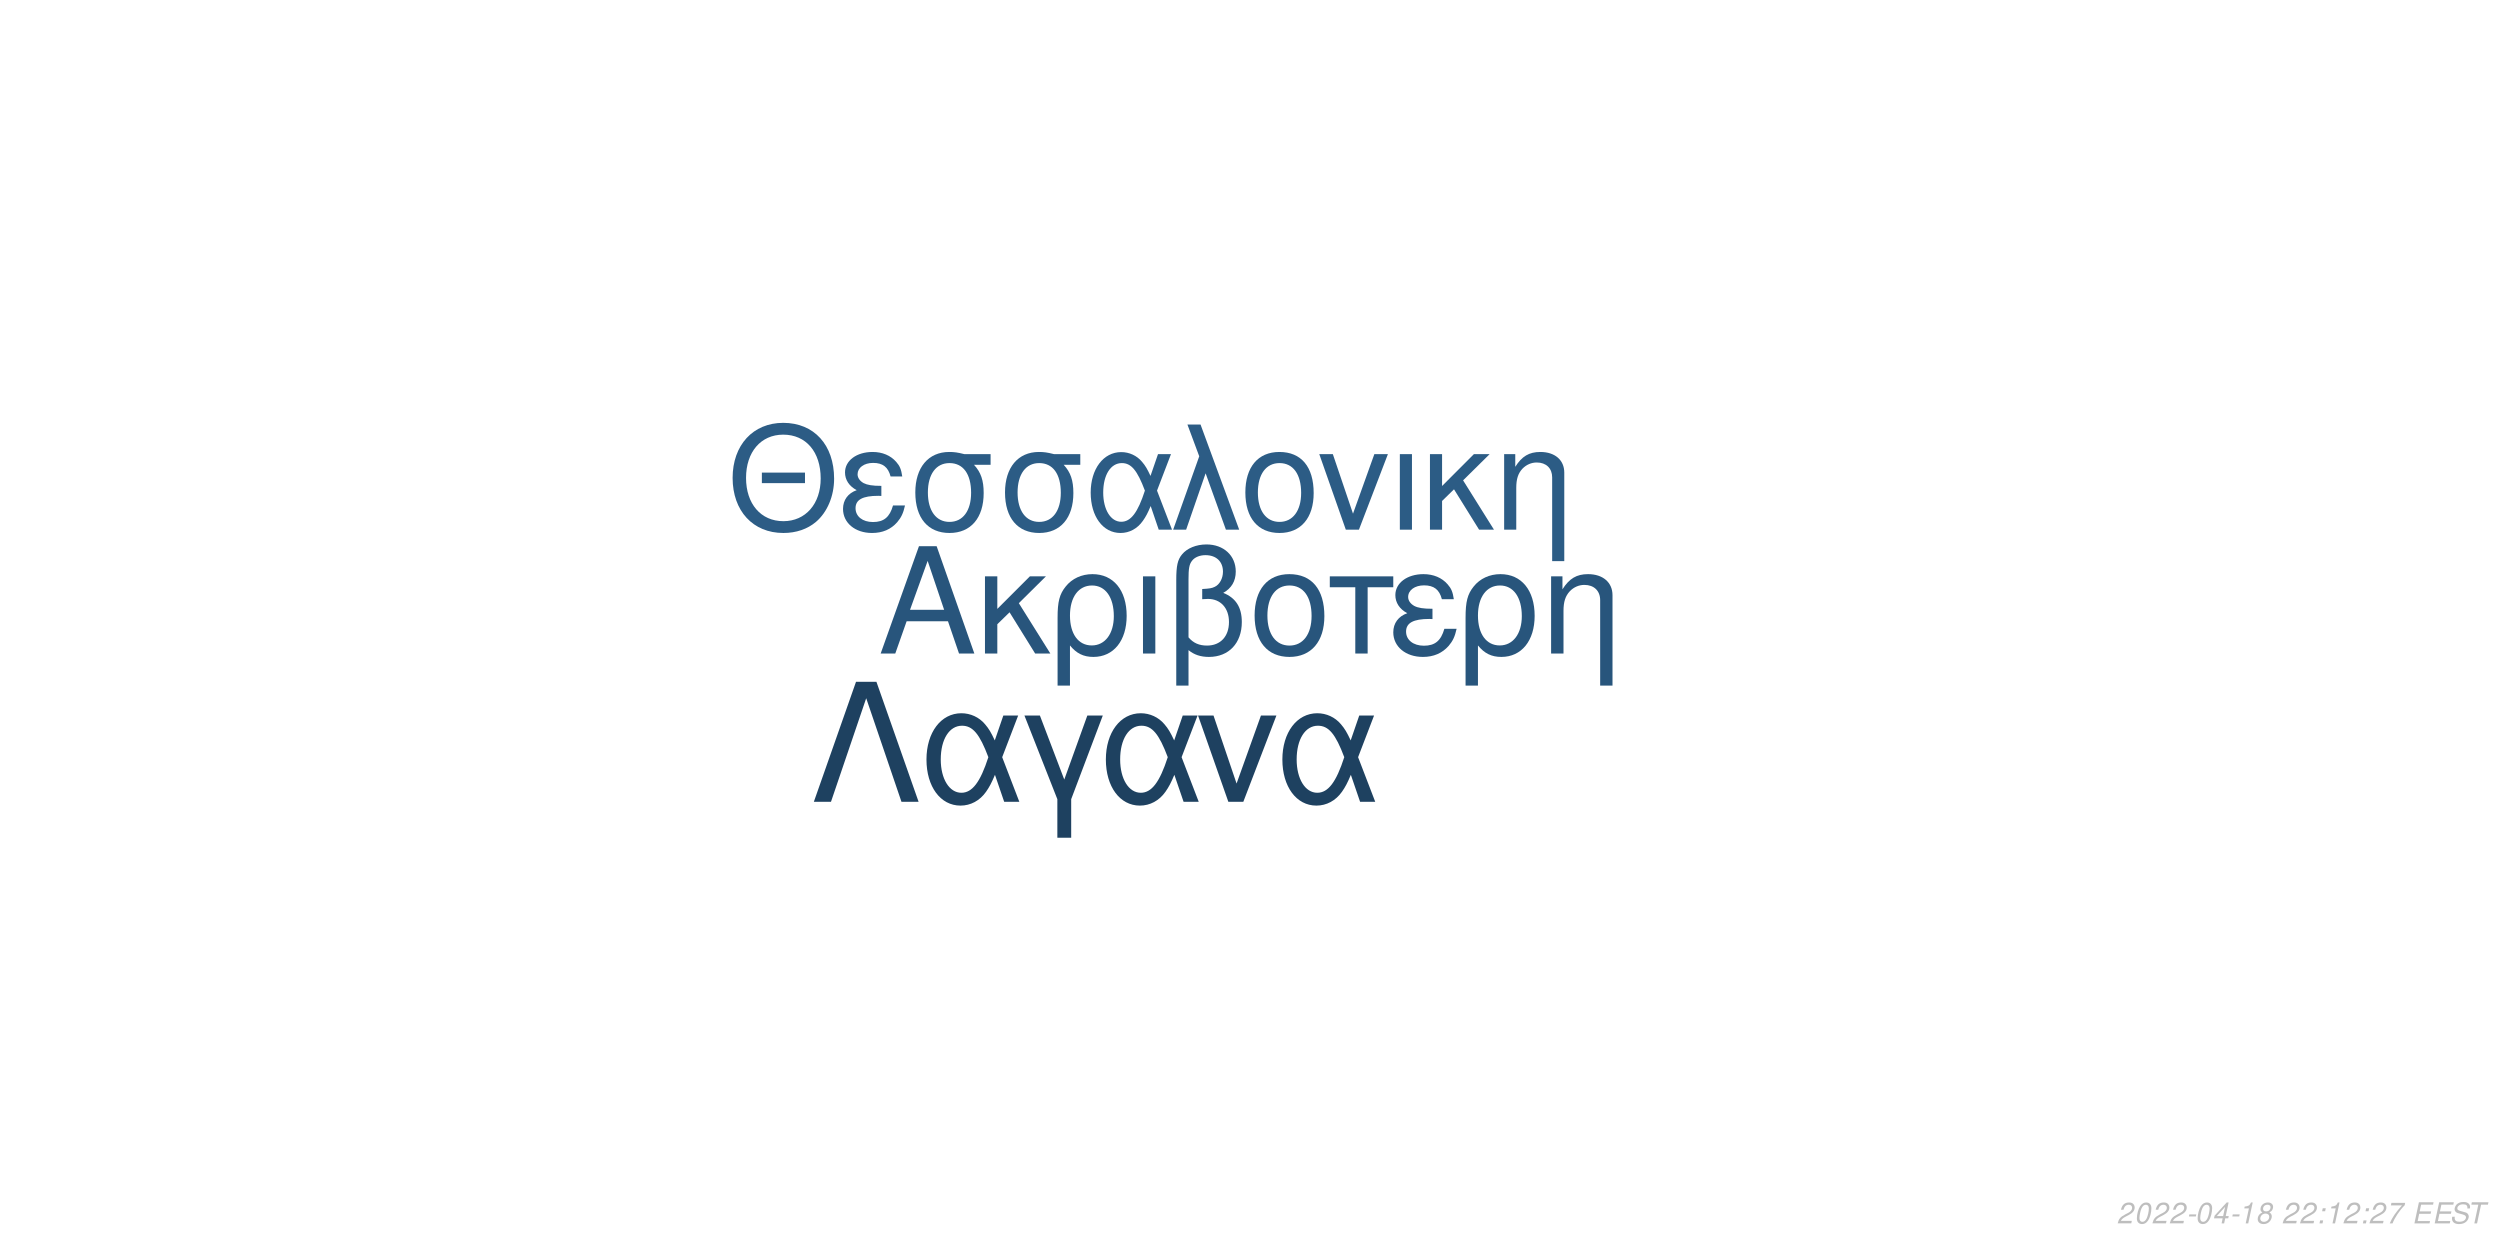
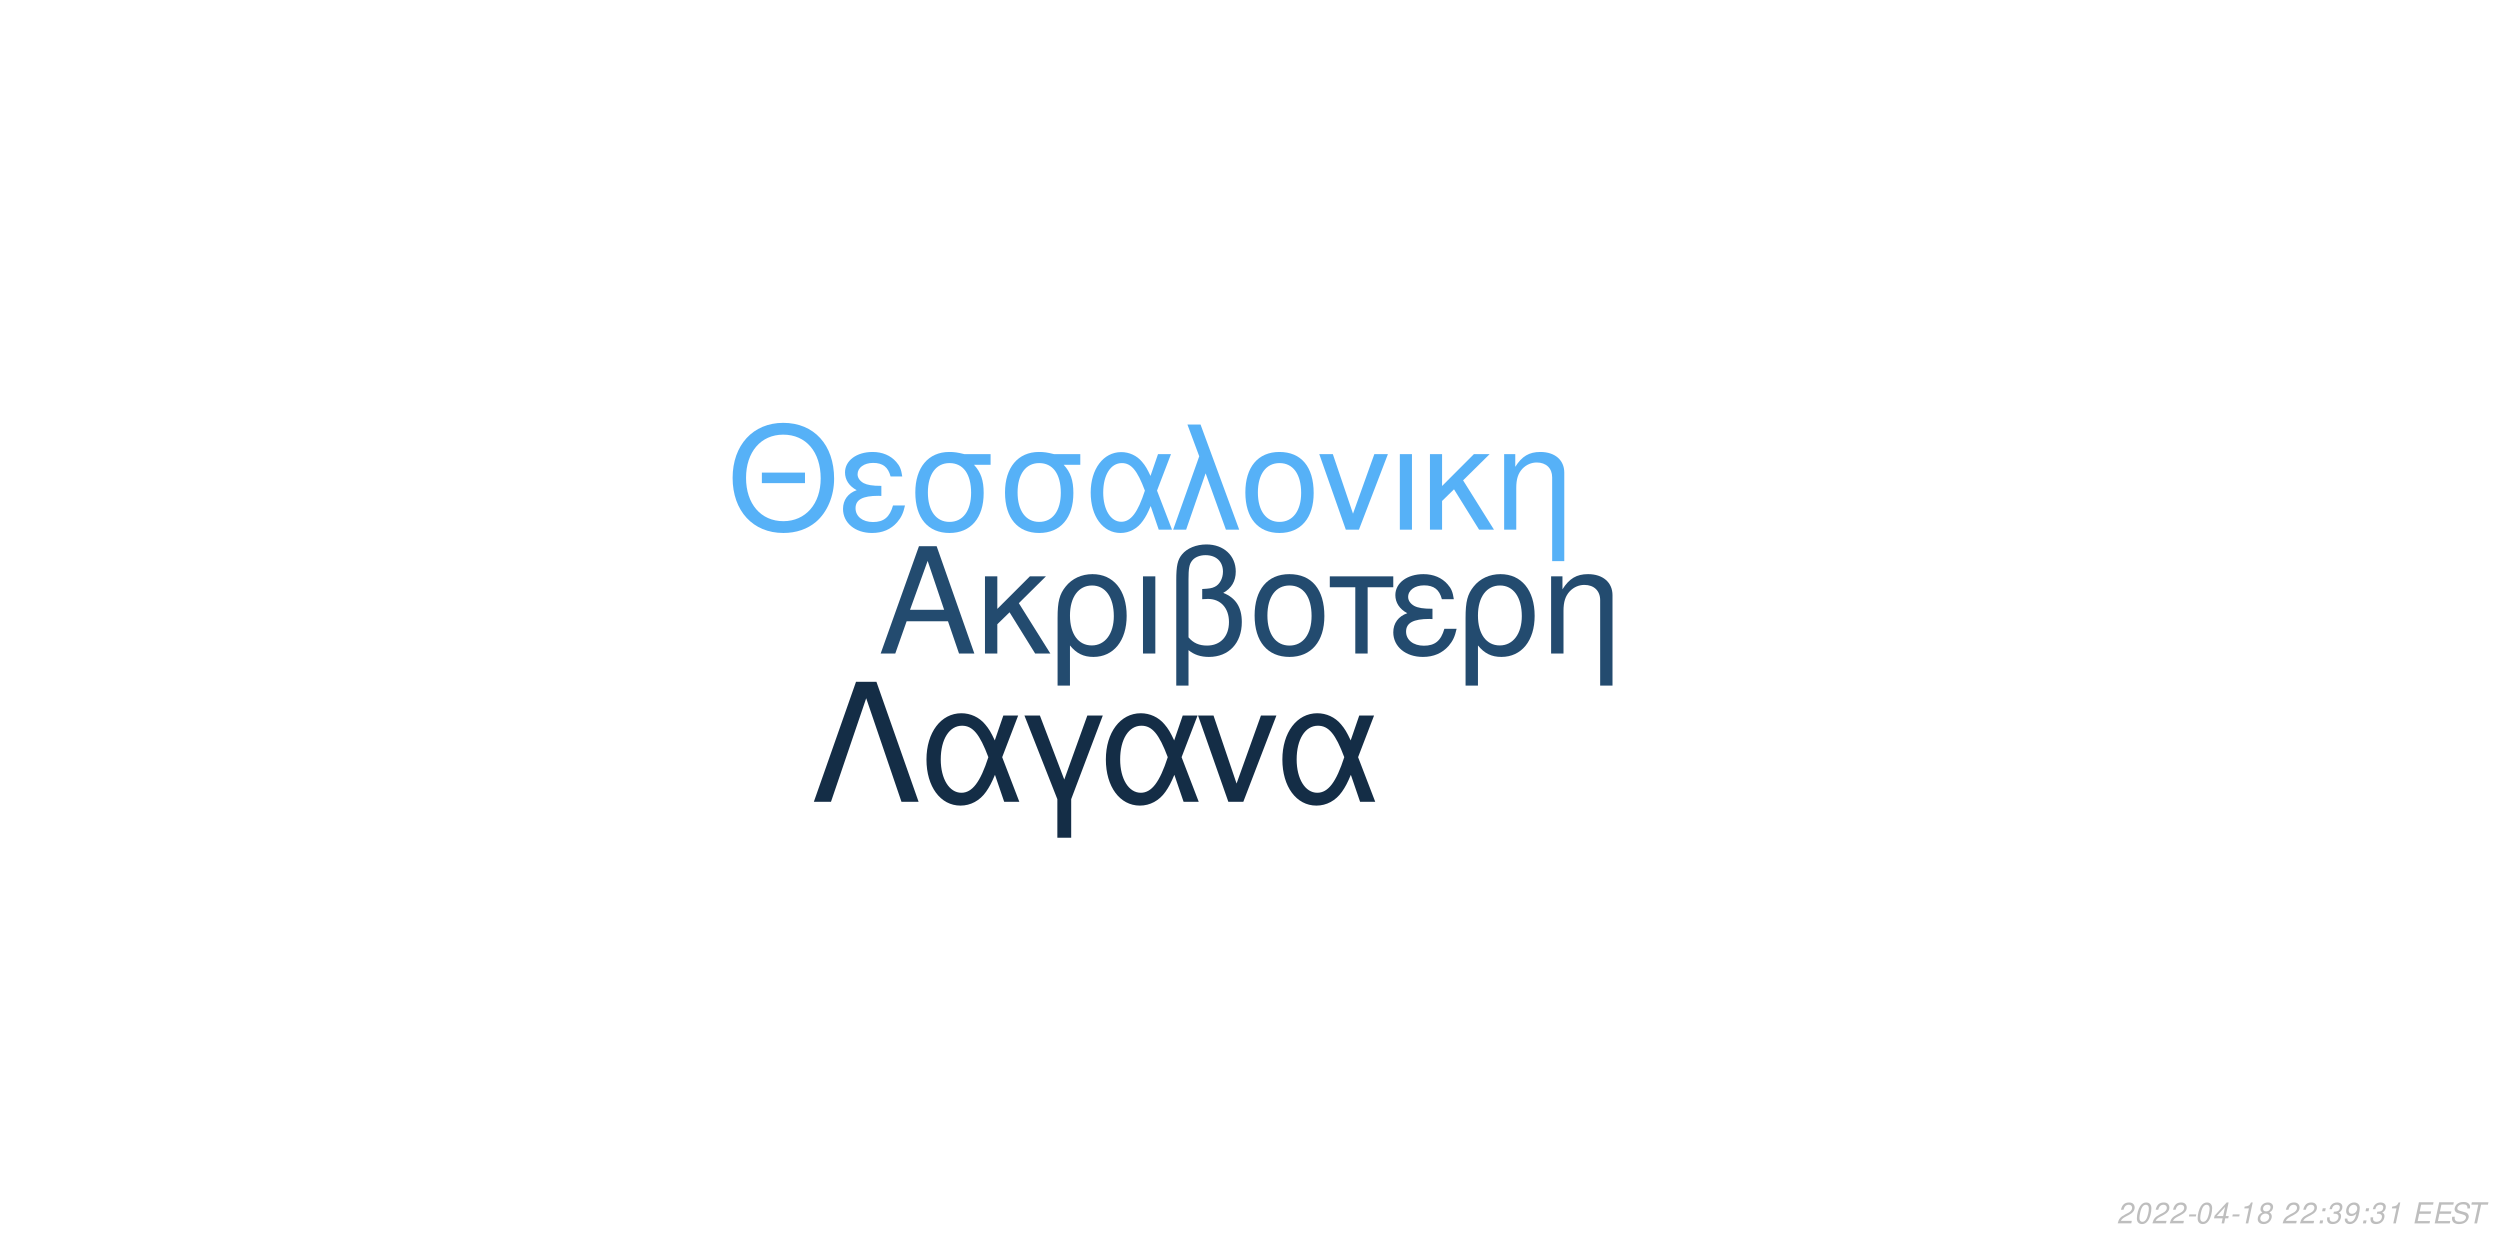
<svg xmlns="http://www.w3.org/2000/svg" xmlns:xlink="http://www.w3.org/1999/xlink" width="864pt" height="432pt" viewBox="0 0 864 432" version="1.1">
  <defs>
    <g>
      <symbol overflow="visible" id="glyph0-0">
        <path style="stroke:none;" d="" />
      </symbol>
      <symbol overflow="visible" id="glyph0-1">
        <path style="stroke:none;" d="M 24.125 -11.141 L 27.938 0 L 33.234 0 L 20.203 -37.094 L 14.094 -37.094 L 0.859 0 L 5.906 0 L 9.828 -11.141 Z M 22.797 -15.109 L 11 -15.109 L 17.094 -32.016 Z M 22.797 -15.109 " />
      </symbol>
      <symbol overflow="visible" id="glyph0-2">
        <path style="stroke:none;" d="M 7.172 -15.422 L 7.172 -26.672 L 2.906 -26.672 L 2.906 0 L 7.172 0 L 7.172 -10.125 L 11.406 -14.25 L 20.25 0 L 25.5 0 L 14.609 -17.406 L 23.969 -26.672 L 18.422 -26.672 Z M 7.172 -15.422 " />
      </symbol>
      <symbol overflow="visible" id="glyph0-3">
        <path style="stroke:none;" d="M 3 11.094 L 7.281 11.094 L 7.281 -2.797 C 9.516 -0.047 11.953 1.172 15.375 1.172 C 22.344 1.172 26.875 -4.422 26.875 -13.031 C 26.875 -21.891 22.297 -27.438 15.062 -27.438 C 11.297 -27.438 7.984 -25.906 5.797 -23.156 C 3.672 -20.516 3 -17.969 3 -12.359 Z M 14.906 -23.516 C 19.547 -23.516 22.438 -19.438 22.438 -12.922 C 22.438 -6.812 19.391 -2.797 14.812 -2.797 C 10.172 -2.797 7.281 -6.766 7.281 -13.125 C 7.281 -19.484 10.234 -23.516 14.906 -23.516 Z M 14.906 -23.516 " />
      </symbol>
      <symbol overflow="visible" id="glyph0-4">
        <path style="stroke:none;" d="M 3.516 0 L 7.781 0 L 7.781 -26.672 L 3.516 -26.672 Z M 3.516 0 " />
      </symbol>
      <symbol overflow="visible" id="glyph0-5">
        <path style="stroke:none;" d="M 4.016 11.094 L 8.25 11.094 L 8.25 -1.172 C 10.172 0.406 12.422 1.172 15.312 1.172 C 22.188 1.172 26.672 -3.609 26.672 -10.891 C 26.672 -15.984 24.578 -19.234 20.25 -20.969 C 23.109 -22.547 24.578 -25.031 24.578 -28.344 C 24.578 -33.844 20.406 -37.703 14.453 -37.703 C 10.938 -37.703 7.734 -36.391 6 -34.25 C 4.484 -32.422 4.016 -30.328 4.016 -25.391 Z M 8.25 -25.656 C 8.25 -29.359 8.5 -30.844 9.469 -32.062 C 10.375 -33.281 12.156 -34 14.094 -34 C 17.812 -34 20.156 -31.812 20.156 -28.297 C 20.156 -25.953 18.984 -23.812 17.297 -23.047 C 16.281 -22.547 15.469 -22.438 12.984 -22.297 L 12.984 -18.781 C 13.734 -18.828 14.344 -18.875 14.969 -18.875 C 19.344 -18.875 22.234 -15.719 22.234 -10.891 C 22.234 -5.906 19.281 -2.75 14.656 -2.75 C 11.953 -2.75 9.922 -3.609 8.25 -5.594 Z M 8.25 -25.656 " />
      </symbol>
      <symbol overflow="visible" id="glyph0-6">
        <path style="stroke:none;" d="M 14.094 -27.438 C 6.562 -27.438 2.094 -22.094 2.094 -13.125 C 2.094 -4.125 6.562 1.172 14.141 1.172 C 21.672 1.172 26.203 -4.172 26.203 -12.922 C 26.203 -22.188 21.828 -27.438 14.094 -27.438 Z M 14.141 -23.516 C 18.938 -23.516 21.781 -19.594 21.781 -12.984 C 21.781 -6.672 18.828 -2.75 14.141 -2.75 C 9.422 -2.75 6.516 -6.672 6.516 -13.125 C 6.516 -19.594 9.422 -23.516 14.141 -23.516 Z M 14.141 -23.516 " />
      </symbol>
      <symbol overflow="visible" id="glyph0-7">
        <path style="stroke:none;" d="M 7.891 0 L 12.156 0 L 12.156 -22.906 L 21.016 -22.906 L 21.016 -26.672 L -0.922 -26.672 L -0.922 -22.906 L 7.891 -22.906 Z M 7.891 0 " />
      </symbol>
      <symbol overflow="visible" id="glyph0-8">
        <path style="stroke:none;" d="M 14.562 -15.469 C 11.344 -15.469 9.562 -15.781 8.297 -16.438 C 6.922 -17.203 6.156 -18.328 6.156 -19.547 C 6.156 -21.891 8.453 -23.562 11.656 -23.562 C 15.062 -23.562 16.953 -22.094 17.812 -18.781 L 21.938 -18.781 C 21.578 -21.266 21.062 -22.5 19.797 -23.922 C 17.812 -26.203 14.906 -27.438 11.453 -27.438 C 5.797 -27.438 1.734 -24.375 1.734 -20.203 C 1.734 -17.609 3.156 -15.375 5.859 -13.938 C 2.797 -12.875 1.016 -10.484 1.016 -7.328 C 1.016 -2.391 5.297 1.172 11.25 1.172 C 14.969 1.172 17.906 -0.109 20.156 -2.641 C 21.578 -4.328 22.297 -5.797 22.906 -8.547 L 18.672 -8.547 C 17.5 -4.422 15.422 -2.703 11.609 -2.703 C 7.938 -2.703 5.438 -4.688 5.438 -7.578 C 5.438 -10.578 7.938 -11.953 13.484 -11.953 C 13.641 -11.953 14.094 -11.953 14.562 -11.906 Z M 14.562 -15.469 " />
      </symbol>
      <symbol overflow="visible" id="glyph0-9">
        <path style="stroke:none;" d="M 3.562 -26.672 L 3.562 0 L 7.844 0 L 7.844 -14.703 C 7.844 -17.906 8.5 -19.891 10.031 -21.531 C 11.406 -22.953 13.188 -23.719 15.062 -23.719 C 18.375 -23.719 20.516 -21.672 20.516 -18.469 L 20.516 11.094 L 24.781 11.094 L 24.781 -20.156 C 24.781 -24.578 21.469 -27.438 16.328 -27.438 C 12.359 -27.438 9.828 -25.906 7.484 -22.188 L 7.484 -26.672 Z M 3.562 -26.672 " />
      </symbol>
      <symbol overflow="visible" id="glyph1-0">
        <path style="stroke:none;" d="" />
      </symbol>
      <symbol overflow="visible" id="glyph1-1">
        <path style="stroke:none;" d="M 26.859 -19.734 L 11.953 -19.734 L 11.953 -16.094 L 26.859 -16.094 Z M 19.328 -36.922 C 8.922 -36.922 1.844 -29.25 1.844 -17.891 C 1.844 -6.484 8.875 1.141 19.391 1.141 C 23.812 1.141 27.703 -0.203 30.641 -2.688 C 34.578 -6.031 36.922 -11.656 36.922 -17.594 C 36.922 -29.297 30 -36.922 19.328 -36.922 Z M 19.328 -32.844 C 27.203 -32.844 32.281 -26.906 32.281 -17.688 C 32.281 -8.922 27.062 -2.938 19.391 -2.938 C 11.609 -2.938 6.484 -8.922 6.484 -17.891 C 6.484 -26.859 11.609 -32.844 19.328 -32.844 Z M 19.328 -32.844 " />
      </symbol>
      <symbol overflow="visible" id="glyph1-2">
        <path style="stroke:none;" d="M 14.25 -15.141 C 11.109 -15.141 9.375 -15.453 8.125 -16.094 C 6.781 -16.844 6.031 -17.938 6.031 -19.141 C 6.031 -21.422 8.266 -23.078 11.406 -23.078 C 14.75 -23.078 16.594 -21.625 17.438 -18.391 L 21.469 -18.391 C 21.125 -20.828 20.625 -22.031 19.391 -23.422 C 17.438 -25.656 14.594 -26.859 11.219 -26.859 C 5.688 -26.859 1.688 -23.875 1.688 -19.781 C 1.688 -17.234 3.094 -15.047 5.734 -13.656 C 2.734 -12.609 1 -10.266 1 -7.172 C 1 -2.344 5.188 1.141 11.016 1.141 C 14.656 1.141 17.547 -0.094 19.734 -2.594 C 21.125 -4.234 21.828 -5.688 22.422 -8.375 L 18.281 -8.375 C 17.141 -4.328 15.094 -2.641 11.359 -2.641 C 7.766 -2.641 5.328 -4.578 5.328 -7.422 C 5.328 -10.359 7.766 -11.703 13.203 -11.703 C 13.359 -11.703 13.797 -11.703 14.25 -11.656 Z M 14.25 -15.141 " />
      </symbol>
      <symbol overflow="visible" id="glyph1-3">
        <path style="stroke:none;" d="M 29 -26.109 L 19.938 -26.109 C 17.594 -26.703 16.438 -26.859 14.703 -26.859 C 7.469 -26.859 2.984 -21.469 2.984 -12.859 C 2.984 -4.031 7.375 1.141 14.797 1.141 C 22.172 1.141 26.609 -4.078 26.609 -12.656 C 26.609 -17.047 25.656 -19.828 23.266 -22.422 L 29 -22.422 Z M 14.797 -23.016 C 19.531 -23.016 22.266 -19.234 22.266 -12.75 C 22.266 -6.531 19.438 -2.688 14.797 -2.688 C 10.172 -2.688 7.328 -6.531 7.328 -12.859 C 7.328 -19.188 10.172 -23.016 14.797 -23.016 Z M 14.797 -23.016 " />
      </symbol>
      <symbol overflow="visible" id="glyph1-4">
        <path style="stroke:none;" d="M 29.344 -26.109 L 24.859 -26.109 L 22.266 -18.578 C 21.125 -21.031 20.484 -22.125 19.328 -23.469 C 17.547 -25.609 14.906 -26.812 12.156 -26.812 C 5.984 -26.812 1.594 -20.984 1.594 -12.812 C 1.594 -4.578 5.828 1.141 11.906 1.141 C 14.953 1.141 17.734 -0.344 19.625 -3.047 C 20.672 -4.531 21.281 -5.688 22.328 -8.172 L 25.109 0 L 29.703 0 L 24.516 -13.5 Z M 20.328 -13.5 C 17.891 -5.922 15.453 -2.734 12.156 -2.734 C 8.516 -2.734 5.922 -6.922 5.922 -12.812 C 5.922 -18.938 8.516 -23.016 12.359 -23.016 C 15.594 -23.016 17.688 -20.531 20.328 -13.5 Z M 20.328 -13.5 " />
      </symbol>
      <symbol overflow="visible" id="glyph1-5">
        <path style="stroke:none;" d="M 1.094 0 L 5.578 0 L 12.312 -19.484 L 19.328 0 L 23.922 0 L 10.562 -36.328 L 6.031 -36.328 L 10.109 -25.359 Z M 1.094 0 " />
      </symbol>
      <symbol overflow="visible" id="glyph1-6">
        <path style="stroke:none;" d="M 13.797 -26.859 C 6.422 -26.859 2.047 -21.625 2.047 -12.859 C 2.047 -4.031 6.422 1.141 13.859 1.141 C 21.234 1.141 25.656 -4.078 25.656 -12.656 C 25.656 -21.719 21.375 -26.859 13.797 -26.859 Z M 13.859 -23.016 C 18.531 -23.016 21.328 -19.188 21.328 -12.703 C 21.328 -6.531 18.438 -2.688 13.859 -2.688 C 9.219 -2.688 6.375 -6.531 6.375 -12.859 C 6.375 -19.188 9.219 -23.016 13.859 -23.016 Z M 13.859 -23.016 " />
      </symbol>
      <symbol overflow="visible" id="glyph1-7">
        <path style="stroke:none;" d="M 14.297 0 L 24.312 -26.109 L 19.625 -26.109 L 12.25 -5.531 L 5.281 -26.109 L 0.594 -26.109 L 9.766 0 Z M 14.297 0 " />
      </symbol>
      <symbol overflow="visible" id="glyph1-8">
        <path style="stroke:none;" d="M 3.438 0 L 7.625 0 L 7.625 -26.109 L 3.438 -26.109 Z M 3.438 0 " />
      </symbol>
      <symbol overflow="visible" id="glyph1-9">
        <path style="stroke:none;" d="M 7.031 -15.094 L 7.031 -26.109 L 2.844 -26.109 L 2.844 0 L 7.031 0 L 7.031 -9.922 L 11.156 -13.953 L 19.828 0 L 24.969 0 L 14.297 -17.047 L 23.469 -26.109 L 18.031 -26.109 Z M 7.031 -15.094 " />
      </symbol>
      <symbol overflow="visible" id="glyph1-10">
        <path style="stroke:none;" d="M 3.484 -26.109 L 3.484 0 L 7.672 0 L 7.672 -14.406 C 7.672 -17.547 8.328 -19.484 9.812 -21.078 C 11.156 -22.469 12.906 -23.219 14.75 -23.219 C 17.984 -23.219 20.078 -21.234 20.078 -18.094 L 20.078 10.859 L 24.266 10.859 L 24.266 -19.734 C 24.266 -24.062 21.031 -26.859 16 -26.859 C 12.109 -26.859 9.609 -25.359 7.328 -21.719 L 7.328 -26.109 Z M 3.484 -26.109 " />
      </symbol>
      <symbol overflow="visible" id="glyph2-0">
        <path style="stroke:none;" d="" />
      </symbol>
      <symbol overflow="visible" id="glyph2-1">
        <path style="stroke:none;" d="M 22.531 -41.484 L 15.484 -41.484 L 0.906 0 L 6.828 0 L 19 -35.797 L 31.188 0 L 37.109 0 Z M 22.531 -41.484 " />
      </symbol>
      <symbol overflow="visible" id="glyph2-2">
        <path style="stroke:none;" d="M 33.516 -29.812 L 28.391 -29.812 L 25.438 -21.219 C 24.125 -24.016 23.391 -25.266 22.078 -26.797 C 20.031 -29.25 17.016 -30.609 13.891 -30.609 C 6.828 -30.609 1.828 -23.953 1.828 -14.625 C 1.828 -5.234 6.656 1.312 13.594 1.312 C 17.078 1.312 20.266 -0.391 22.422 -3.469 C 23.609 -5.172 24.297 -6.484 25.5 -9.328 L 28.688 0 L 33.922 0 L 28 -15.422 Z M 23.219 -15.422 C 20.422 -6.766 17.641 -3.125 13.891 -3.125 C 9.734 -3.125 6.766 -7.906 6.766 -14.625 C 6.766 -21.625 9.734 -26.297 14.109 -26.297 C 17.812 -26.297 20.203 -23.453 23.219 -15.422 Z M 23.219 -15.422 " />
      </symbol>
      <symbol overflow="visible" id="glyph2-3">
        <path style="stroke:none;" d="M 12.062 12.406 L 16.844 12.406 L 16.844 -0.906 L 27.766 -29.812 L 22.422 -29.812 L 14.453 -7.688 L 6.031 -29.812 L 0.688 -29.812 L 12.062 -0.906 Z M 12.062 12.406 " />
      </symbol>
      <symbol overflow="visible" id="glyph2-4">
        <path style="stroke:none;" d="M 16.328 0 L 27.766 -29.812 L 22.422 -29.812 L 14 -6.312 L 6.031 -29.812 L 0.688 -29.812 L 11.156 0 Z M 16.328 0 " />
      </symbol>
      <symbol overflow="visible" id="glyph3-0">
        <path style="stroke:none;" d="" />
      </symbol>
      <symbol overflow="visible" id="glyph3-1">
        <path style="stroke:none;" d="M 5.234 -0.875 L 1.469 -0.875 C 1.641 -1.375 2.203 -1.891 3.109 -2.344 L 4.234 -2.938 C 5.562 -3.625 6.219 -4.469 6.219 -5.484 C 6.219 -5.938 6.062 -6.359 5.797 -6.656 C 5.469 -7.047 4.984 -7.234 4.312 -7.234 C 2.766 -7.234 1.891 -6.453 1.484 -4.734 L 2.375 -4.734 C 2.484 -5.188 2.609 -5.484 2.797 -5.75 C 3.094 -6.203 3.609 -6.453 4.188 -6.453 C 4.891 -6.453 5.344 -6.031 5.344 -5.375 C 5.344 -4.703 4.859 -4.094 4.016 -3.656 L 2.984 -3.125 C 1.234 -2.188 0.797 -1.656 0.344 -0.016 L 5.047 -0.016 Z M 5.234 -0.875 " />
      </symbol>
      <symbol overflow="visible" id="glyph3-2">
        <path style="stroke:none;" d="M 4.203 -7.234 C 3.375 -7.234 2.688 -6.812 2.125 -5.984 C 1.484 -5.047 0.984 -3.188 0.984 -1.734 C 0.984 -1.109 1.172 -0.562 1.484 -0.266 C 1.797 0.047 2.281 0.234 2.766 0.234 C 3.625 0.234 4.281 -0.156 4.859 -1.016 C 5.516 -1.953 6 -3.797 6 -5.266 C 6 -6.5 5.328 -7.234 4.203 -7.234 Z M 4.094 -6.453 C 4.734 -6.453 5.125 -5.984 5.125 -5.156 C 5.125 -4.203 4.781 -2.625 4.406 -1.812 C 3.984 -0.938 3.516 -0.547 2.875 -0.547 C 2.25 -0.547 1.875 -1.031 1.875 -1.828 C 1.875 -2.797 2.203 -4.344 2.594 -5.203 C 2.984 -6.047 3.453 -6.453 4.094 -6.453 Z M 4.094 -6.453 " />
      </symbol>
      <symbol overflow="visible" id="glyph3-3">
        <path style="stroke:none;" d="M 3.516 -3.125 L 1.125 -3.125 L 0.969 -2.406 L 3.359 -2.406 Z M 3.516 -3.125 " />
      </symbol>
      <symbol overflow="visible" id="glyph3-4">
        <path style="stroke:none;" d="M 3.625 -1.75 L 3.266 0 L 4.141 0 L 4.516 -1.75 L 5.562 -1.75 L 5.734 -2.531 L 4.688 -2.531 L 5.688 -7.234 L 5.016 -7.234 L 0.844 -2.672 L 0.641 -1.75 Z M 3.797 -2.531 L 1.594 -2.531 L 4.469 -5.703 Z M 3.797 -2.531 " />
      </symbol>
      <symbol overflow="visible" id="glyph3-5">
        <path style="stroke:none;" d="M 3.703 -5.188 L 2.594 0 L 3.469 0 L 5.016 -7.234 L 4.438 -7.234 C 3.906 -6.156 3.688 -6.016 2.234 -5.812 L 2.109 -5.188 Z M 3.703 -5.188 " />
      </symbol>
      <symbol overflow="visible" id="glyph3-6">
        <path style="stroke:none;" d="M 4.766 -3.797 C 5.078 -3.969 5.234 -4.078 5.438 -4.234 C 5.812 -4.594 6.062 -5.172 6.062 -5.734 C 6.062 -6.625 5.344 -7.234 4.266 -7.234 C 2.812 -7.234 1.703 -6.219 1.703 -4.875 C 1.703 -4.406 1.875 -4.125 2.359 -3.812 C 1.297 -3.312 0.75 -2.516 0.75 -1.469 C 0.75 -0.438 1.547 0.234 2.812 0.234 C 3.656 0.234 4.359 -0.094 4.938 -0.734 C 5.359 -1.234 5.609 -1.859 5.609 -2.438 C 5.609 -3.047 5.312 -3.516 4.766 -3.797 Z M 4.109 -6.453 C 4.797 -6.453 5.188 -6.125 5.188 -5.578 C 5.188 -5.266 5.062 -4.922 4.859 -4.672 C 4.562 -4.312 4.188 -4.156 3.656 -4.156 C 2.984 -4.156 2.594 -4.453 2.594 -4.984 C 2.594 -5.859 3.203 -6.453 4.109 -6.453 Z M 3.453 -3.406 C 4.234 -3.406 4.734 -2.984 4.734 -2.312 C 4.734 -1.312 3.922 -0.547 2.875 -0.547 C 2.125 -0.547 1.625 -0.969 1.625 -1.625 C 1.625 -2.609 2.438 -3.406 3.453 -3.406 Z M 3.453 -3.406 " />
      </symbol>
      <symbol overflow="visible" id="glyph3-7">
        <path style="stroke:none;" d="" />
      </symbol>
      <symbol overflow="visible" id="glyph3-8">
        <path style="stroke:none;" d="M 2.359 -1.031 L 1.312 -1.031 L 1.094 0 L 2.141 0 Z M 3.266 -5.234 L 2.219 -5.234 L 2 -4.203 L 3.047 -4.203 Z M 3.266 -5.234 " />
      </symbol>
      <symbol overflow="visible" id="glyph3-9">
-         <path style="stroke:none;" d="M 6.703 -7.094 L 1.953 -7.094 L 1.766 -6.219 L 5.594 -6.219 C 3.344 -3.688 2.266 -2.109 1.375 0 L 2.344 0 C 3.031 -1.906 4.828 -4.594 6.547 -6.281 Z M 6.703 -7.094 " />
+         <path style="stroke:none;" d="M 2.922 -3.312 C 3.125 -3.344 3.234 -3.344 3.375 -3.344 C 4.203 -3.344 4.688 -3 4.688 -2.406 C 4.688 -1.312 3.906 -0.547 2.781 -0.547 C 2.047 -0.547 1.594 -0.938 1.594 -1.562 C 1.594 -1.719 1.609 -1.844 1.656 -2.094 L 0.766 -2.094 C 0.734 -1.797 0.719 -1.641 0.719 -1.469 C 0.719 -0.375 1.406 0.234 2.641 0.234 C 3.547 0.234 4.297 -0.078 4.812 -0.656 C 5.266 -1.156 5.562 -1.875 5.562 -2.547 C 5.562 -3.125 5.344 -3.453 4.797 -3.734 C 5.641 -4.234 6.016 -4.844 6.016 -5.734 C 6.016 -6.656 5.312 -7.234 4.203 -7.234 C 3.375 -7.234 2.672 -6.938 2.188 -6.375 C 1.891 -6.031 1.703 -5.641 1.516 -4.906 L 2.391 -4.906 C 2.5 -5.359 2.594 -5.594 2.734 -5.812 C 3.047 -6.234 3.516 -6.453 4.078 -6.453 C 4.734 -6.453 5.141 -6.125 5.141 -5.578 C 5.141 -5.188 5.016 -4.797 4.797 -4.547 C 4.516 -4.234 4 -4.062 3.266 -4.062 L 3.078 -4.062 Z M 2.922 -3.312 " />
      </symbol>
      <symbol overflow="visible" id="glyph3-10">
+         <path style="stroke:none;" d="M 0.844 -1.656 C 0.844 -1.547 0.844 -1.438 0.844 -1.375 C 0.844 -0.406 1.531 0.234 2.578 0.234 C 3.203 0.234 3.766 0.016 4.297 -0.438 C 4.938 -1 5.312 -1.656 5.594 -2.719 C 5.844 -3.672 6.016 -4.766 6.016 -5.375 C 6.016 -5.844 5.844 -6.328 5.547 -6.656 C 5.203 -7.031 4.703 -7.234 4.062 -7.234 C 2.516 -7.234 1.297 -5.938 1.297 -4.266 C 1.297 -3.203 1.984 -2.547 3.047 -2.547 C 3.484 -2.547 3.953 -2.672 4.281 -2.891 C 4.406 -2.984 4.547 -3.078 4.828 -3.344 C 4.438 -1.484 3.703 -0.547 2.703 -0.547 C 2.109 -0.547 1.719 -0.938 1.719 -1.547 L 1.719 -1.656 Z M 3.953 -6.453 C 4.625 -6.453 5.141 -5.953 5.141 -5.281 C 5.141 -4.188 4.312 -3.312 3.297 -3.312 C 2.594 -3.312 2.172 -3.734 2.172 -4.453 C 2.172 -5.562 2.984 -6.453 3.953 -6.453 Z M 3.953 -6.453 " />
+       </symbol>
+       <symbol overflow="visible" id="glyph3-11">
        <path style="stroke:none;" d="M 2.547 -3.312 L 6.5 -3.312 L 6.688 -4.141 L 2.719 -4.141 L 3.219 -6.469 L 7.344 -6.469 L 7.516 -7.297 L 2.453 -7.297 L 0.906 0 L 6.125 0 L 6.297 -0.812 L 2.016 -0.812 Z M 2.547 -3.312 " />
      </symbol>
-       <symbol overflow="visible" id="glyph3-11">
+       <symbol overflow="visible" id="glyph3-12">
        <path style="stroke:none;" d="M 7.062 -5.156 C 7.125 -5.438 7.141 -5.562 7.141 -5.703 C 7.141 -6.156 6.938 -6.594 6.594 -6.891 C 6.188 -7.25 5.656 -7.406 4.875 -7.406 C 3.844 -7.406 3.047 -7.125 2.5 -6.562 C 2.094 -6.141 1.781 -5.438 1.781 -4.922 C 1.781 -4.297 2.219 -3.766 2.891 -3.562 L 4.594 -3.094 C 5.406 -2.859 5.734 -2.578 5.734 -2.094 C 5.734 -1.781 5.547 -1.406 5.266 -1.141 C 4.844 -0.766 4.266 -0.578 3.453 -0.578 C 2.328 -0.578 1.812 -0.984 1.812 -1.906 C 1.812 -2.047 1.812 -2.125 1.844 -2.312 L 0.984 -2.312 C 0.906 -2.062 0.891 -1.906 0.891 -1.688 C 0.891 -0.484 1.797 0.234 3.297 0.234 C 4.359 0.234 5.234 -0.062 5.812 -0.609 C 6.344 -1.078 6.688 -1.797 6.688 -2.375 C 6.688 -2.641 6.609 -2.906 6.453 -3.156 C 6.234 -3.5 5.938 -3.703 5.469 -3.828 L 3.75 -4.312 C 2.984 -4.547 2.734 -4.734 2.734 -5.188 C 2.734 -5.547 2.875 -5.844 3.188 -6.109 C 3.547 -6.438 4.031 -6.594 4.703 -6.594 C 5.266 -6.594 5.688 -6.484 5.906 -6.297 C 6.094 -6.125 6.219 -5.797 6.219 -5.516 C 6.219 -5.422 6.203 -5.344 6.188 -5.156 Z M 7.062 -5.156 " />
      </symbol>
-       <symbol overflow="visible" id="glyph3-12">
+       <symbol overflow="visible" id="glyph3-13">
        <path style="stroke:none;" d="M 4.938 -6.469 L 7.312 -6.469 L 7.484 -7.297 L 1.75 -7.297 L 1.578 -6.469 L 3.984 -6.469 L 2.609 0 L 3.547 0 Z M 4.938 -6.469 " />
      </symbol>
    </g>
  </defs>
  <g id="surface1">
    <rect x="0" y="0" width="864" height="432" style="fill:rgb(100%,100%,100%);fill-opacity:1;stroke:none;" />
-     <g style="fill:rgb(15.686%,33.333%,48.627%);fill-opacity:1;">
+     <g style="fill:rgb(13.725%,29.412%,43.529%);fill-opacity:1;">
      <use xlink:href="#glyph0-1" x="303.5" y="225.861" />
      <use xlink:href="#glyph0-2" x="337.5" y="225.861" />
      <use xlink:href="#glyph0-3" x="362.5" y="225.861" />
      <use xlink:href="#glyph0-4" x="391.5" y="225.861" />
      <use xlink:href="#glyph0-5" x="402.5" y="225.861" />
      <use xlink:href="#glyph0-6" x="431.5" y="225.861" />
      <use xlink:href="#glyph0-7" x="460.5" y="225.861" />
      <use xlink:href="#glyph0-8" x="480.5" y="225.861" />
      <use xlink:href="#glyph0-3" x="503.5" y="225.861" />
      <use xlink:href="#glyph0-9" x="532.5" y="225.861" />
    </g>
-     <g style="fill:rgb(17.255%,36.078%,52.157%);fill-opacity:1;">
+     <g style="fill:rgb(33.725%,69.412%,96.863%);fill-opacity:1;">
      <use xlink:href="#glyph1-1" x="251.348" y="183.058" />
      <use xlink:href="#glyph1-2" x="290.348" y="183.058" />
      <use xlink:href="#glyph1-3" x="313.348" y="183.058" />
      <use xlink:href="#glyph1-3" x="344.348" y="183.058" />
      <use xlink:href="#glyph1-4" x="375.348" y="183.058" />
      <use xlink:href="#glyph1-5" x="404.348" y="183.058" />
      <use xlink:href="#glyph1-6" x="428.348" y="183.058" />
      <use xlink:href="#glyph1-7" x="455.348" y="183.058" />
      <use xlink:href="#glyph1-8" x="480.348" y="183.058" />
      <use xlink:href="#glyph1-9" x="491.348" y="183.058" />
      <use xlink:href="#glyph1-10" x="516.348" y="183.058" />
    </g>
-     <g style="fill:rgb(11.765%,25.49%,37.647%);fill-opacity:1;">
+     <g style="fill:rgb(7.843%,17.647%,27.451%);fill-opacity:1;">
      <use xlink:href="#glyph2-1" x="280.359" y="277.105" />
      <use xlink:href="#glyph2-2" x="318.359" y="277.105" />
      <use xlink:href="#glyph2-3" x="353.359" y="277.105" />
      <use xlink:href="#glyph2-2" x="380.359" y="277.105" />
      <use xlink:href="#glyph2-4" x="413.359" y="277.105" />
      <use xlink:href="#glyph2-2" x="441.359" y="277.105" />
    </g>
    <g style="fill:rgb(74.51%,74.51%,74.51%);fill-opacity:1;">
      <use xlink:href="#glyph3-1" x="731.52" y="422.81" />
      <use xlink:href="#glyph3-2" x="737.52" y="422.81" />
      <use xlink:href="#glyph3-1" x="743.52" y="422.81" />
      <use xlink:href="#glyph3-1" x="749.52" y="422.81" />
      <use xlink:href="#glyph3-3" x="755.52" y="422.81" />
      <use xlink:href="#glyph3-2" x="758.52" y="422.81" />
      <use xlink:href="#glyph3-4" x="764.52" y="422.81" />
      <use xlink:href="#glyph3-3" x="770.52" y="422.81" />
      <use xlink:href="#glyph3-5" x="773.52" y="422.81" />
      <use xlink:href="#glyph3-6" x="779.52" y="422.81" />
      <use xlink:href="#glyph3-7" x="785.52" y="422.81" />
      <use xlink:href="#glyph3-1" x="788.52" y="422.81" />
      <use xlink:href="#glyph3-1" x="794.52" y="422.81" />
      <use xlink:href="#glyph3-8" x="800.52" y="422.81" />
-       <use xlink:href="#glyph3-5" x="803.52" y="422.81" />
-       <use xlink:href="#glyph3-1" x="809.52" y="422.81" />
+       <use xlink:href="#glyph3-9" x="803.52" y="422.81" />
+       <use xlink:href="#glyph3-10" x="809.52" y="422.81" />
      <use xlink:href="#glyph3-8" x="815.52" y="422.81" />
-       <use xlink:href="#glyph3-1" x="818.52" y="422.81" />
-       <use xlink:href="#glyph3-9" x="824.52" y="422.81" />
+       <use xlink:href="#glyph3-9" x="818.52" y="422.81" />
+       <use xlink:href="#glyph3-5" x="824.52" y="422.81" />
      <use xlink:href="#glyph3-7" x="830.52" y="422.81" />
-       <use xlink:href="#glyph3-10" x="833.52" y="422.81" />
-       <use xlink:href="#glyph3-10" x="840.52" y="422.81" />
-       <use xlink:href="#glyph3-11" x="846.52" y="422.81" />
-       <use xlink:href="#glyph3-12" x="852.52" y="422.81" />
+       <use xlink:href="#glyph3-11" x="833.52" y="422.81" />
+       <use xlink:href="#glyph3-11" x="840.52" y="422.81" />
+       <use xlink:href="#glyph3-12" x="846.52" y="422.81" />
+       <use xlink:href="#glyph3-13" x="852.52" y="422.81" />
    </g>
  </g>
</svg>
